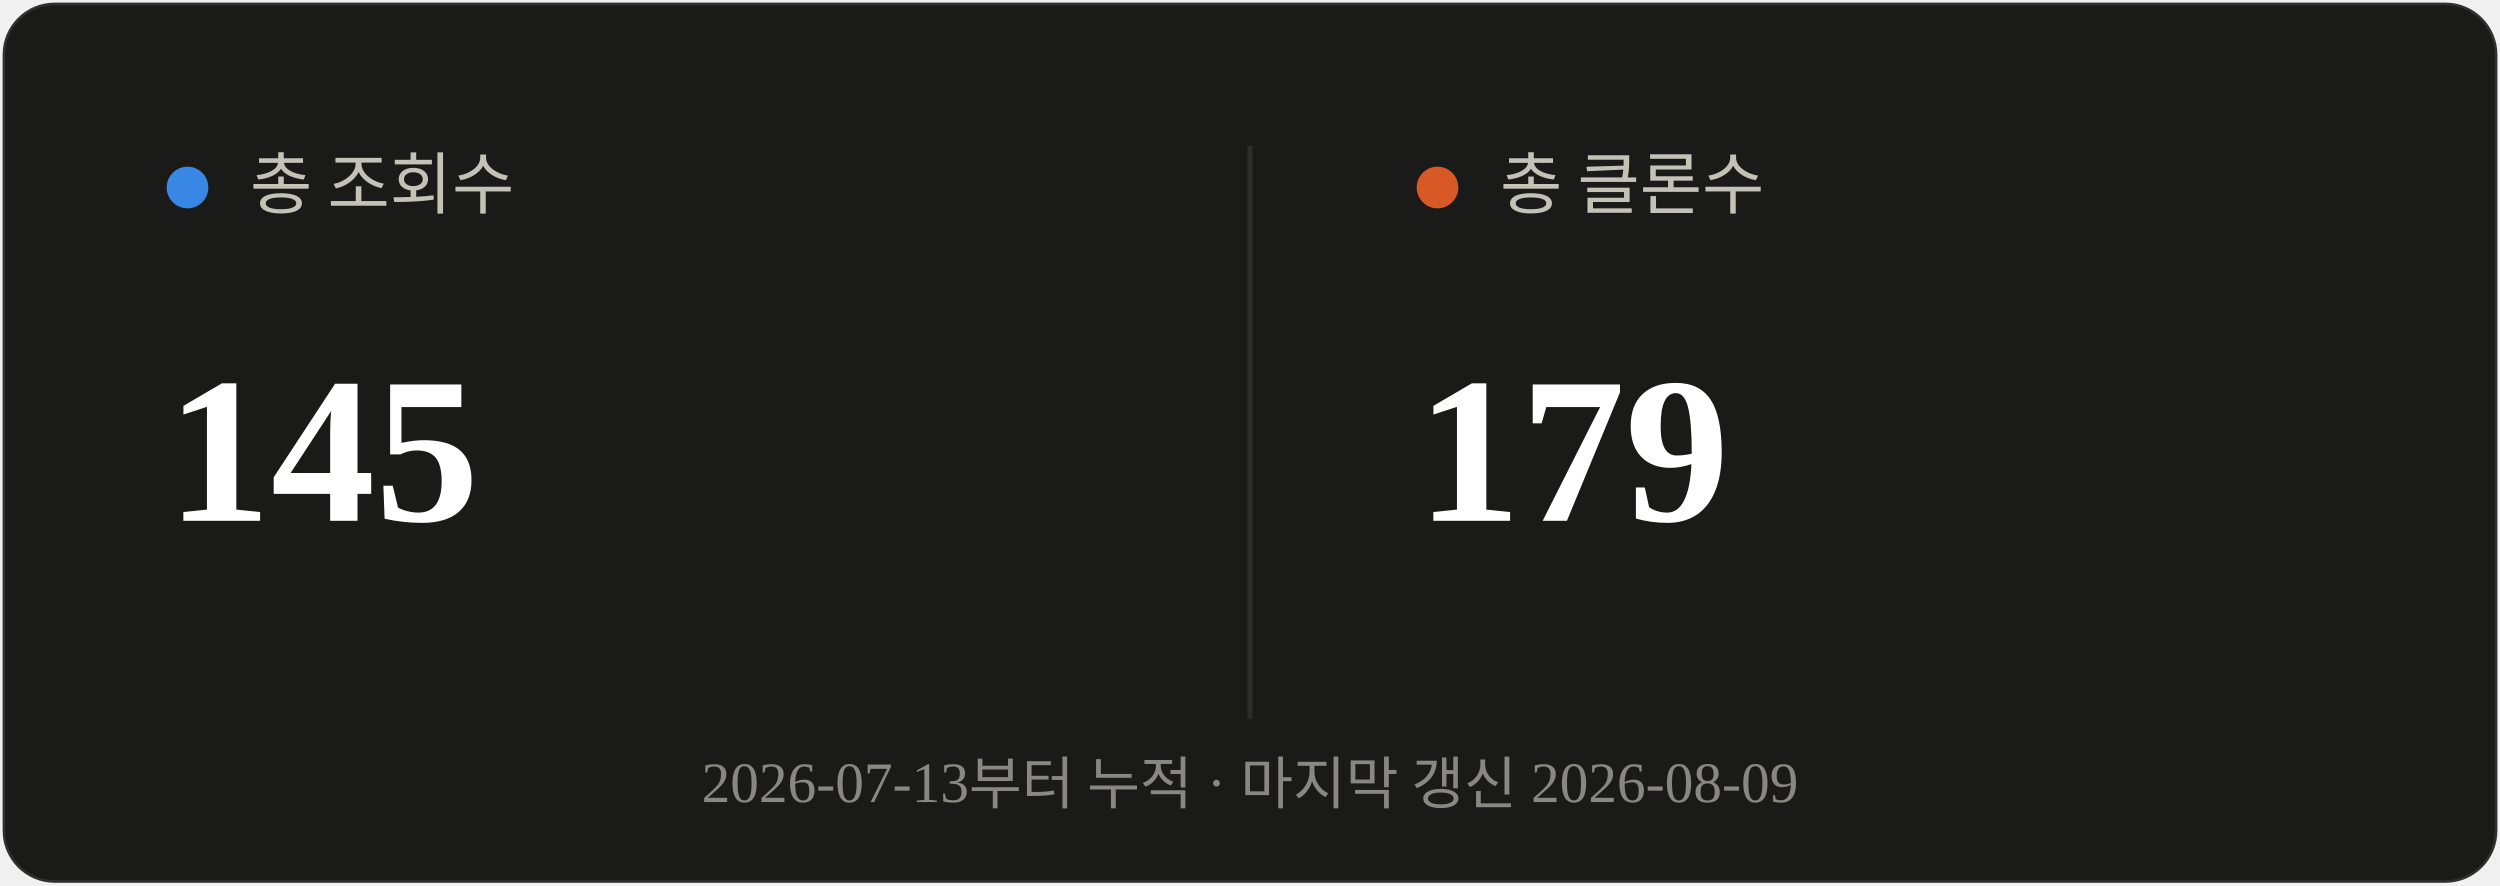
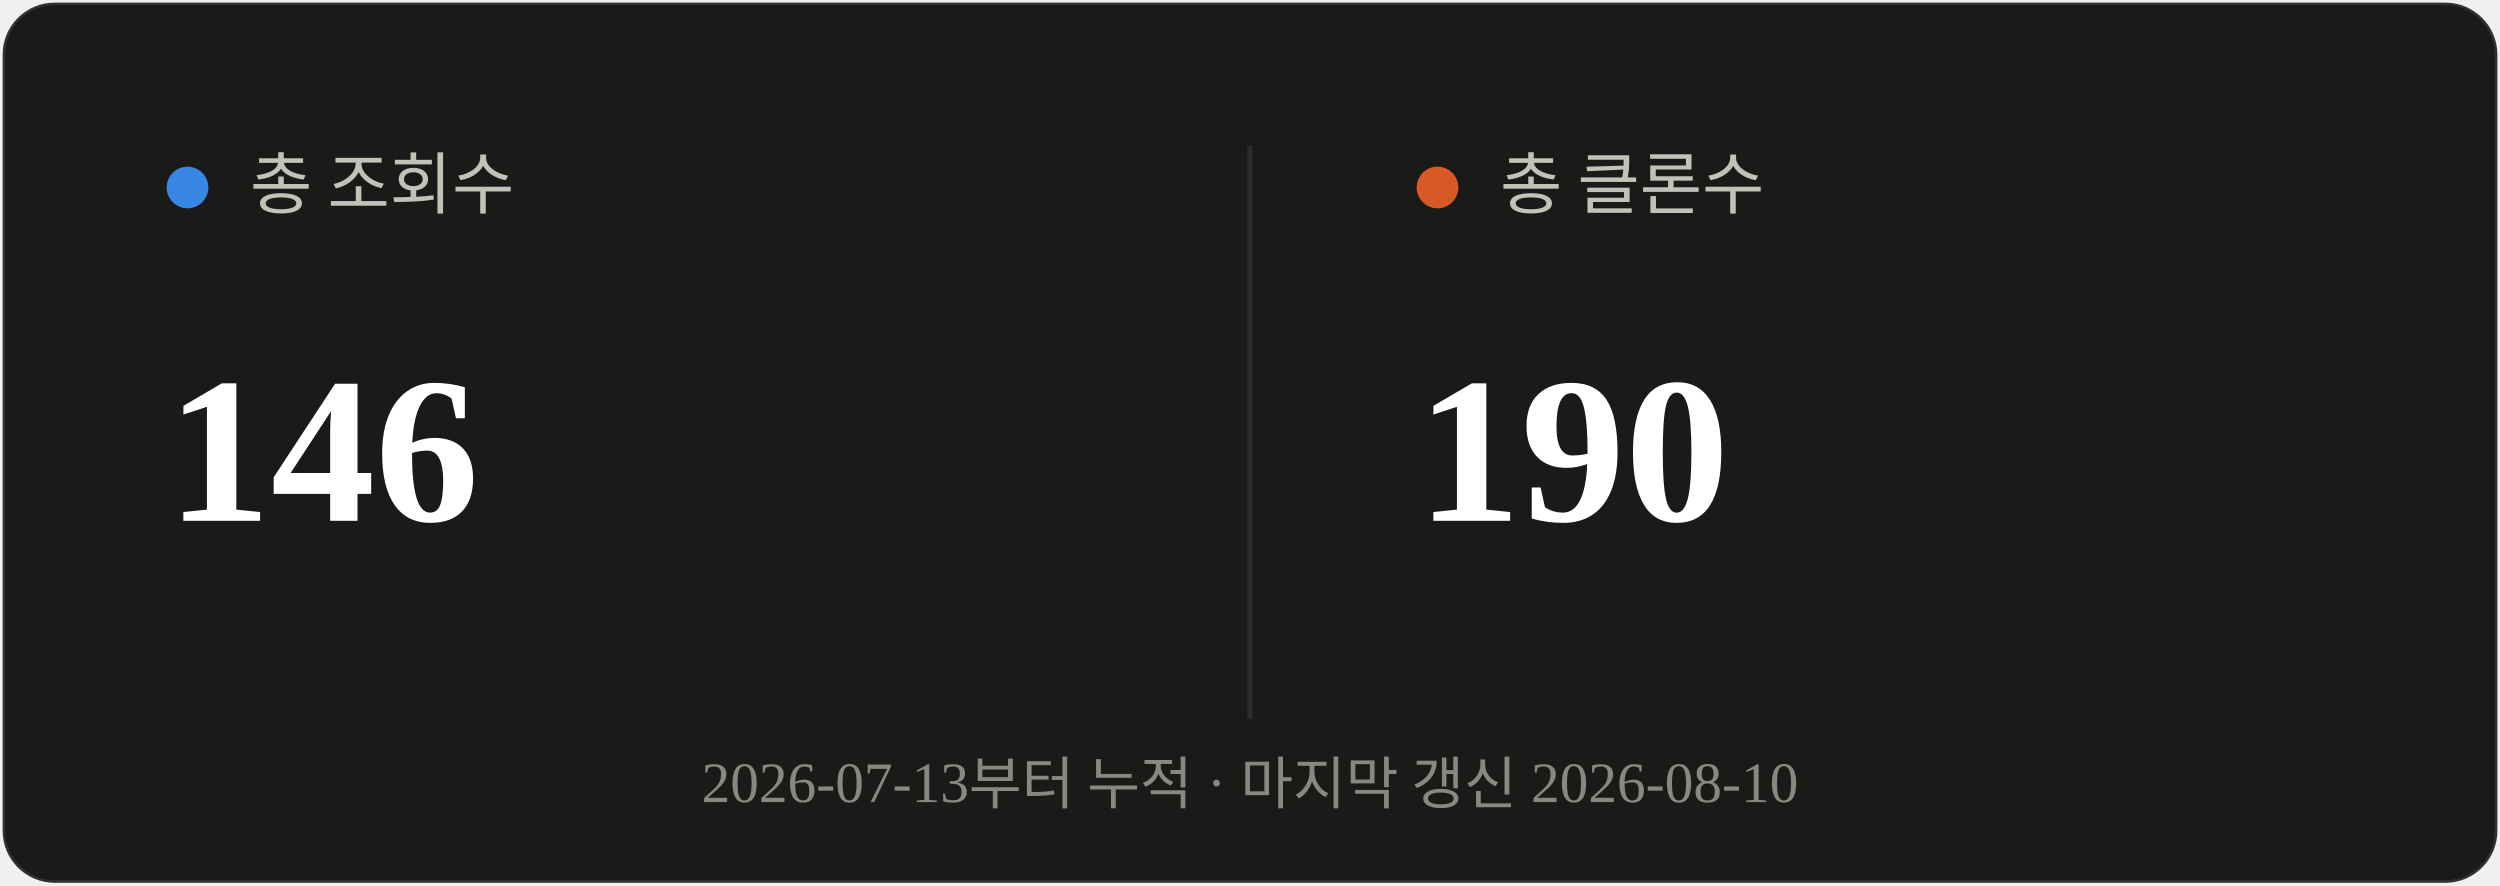
<svg xmlns="http://www.w3.org/2000/svg" viewBox="0 0 480 170" width="480" height="170">
  <rect x="0.5" y="0.5" width="479" height="169" rx="10" fill="#1a1a19" stroke="rgba(255,255,255,0.10)" />
  <line x1="240" y1="28" x2="240" y2="138" stroke="#2c2c2a" stroke-width="1" />
  <circle cx="36" cy="36" r="4" fill="#3987e5" />
  <text x="48" y="40" font-size="13" fill="#c3c2b7">총 조회수</text>
-   <text x="32" y="100" font-size="40" font-weight="700" fill="#ffffff">145</text>
+   <text x="32" y="100" font-size="40" font-weight="700" fill="#ffffff">146</text>
  <circle cx="276" cy="36" r="4" fill="#d95926" />
  <text x="288" y="40" font-size="13" fill="#c3c2b7">총 클론수</text>
-   <text x="272" y="100" font-size="40" font-weight="700" fill="#ffffff">179</text>
-   <text x="240" y="154" text-anchor="middle" font-size="11" fill="#898781">2026-07-13부터 누적 · 마지막 갱신 2026-08-09</text>
+   <text x="272" y="100" font-size="40" font-weight="700" fill="#ffffff">190</text>
+   <text x="240" y="154" text-anchor="middle" font-size="11" fill="#898781">2026-07-13부터 누적 · 마지막 갱신 2026-08-10</text>
</svg>
